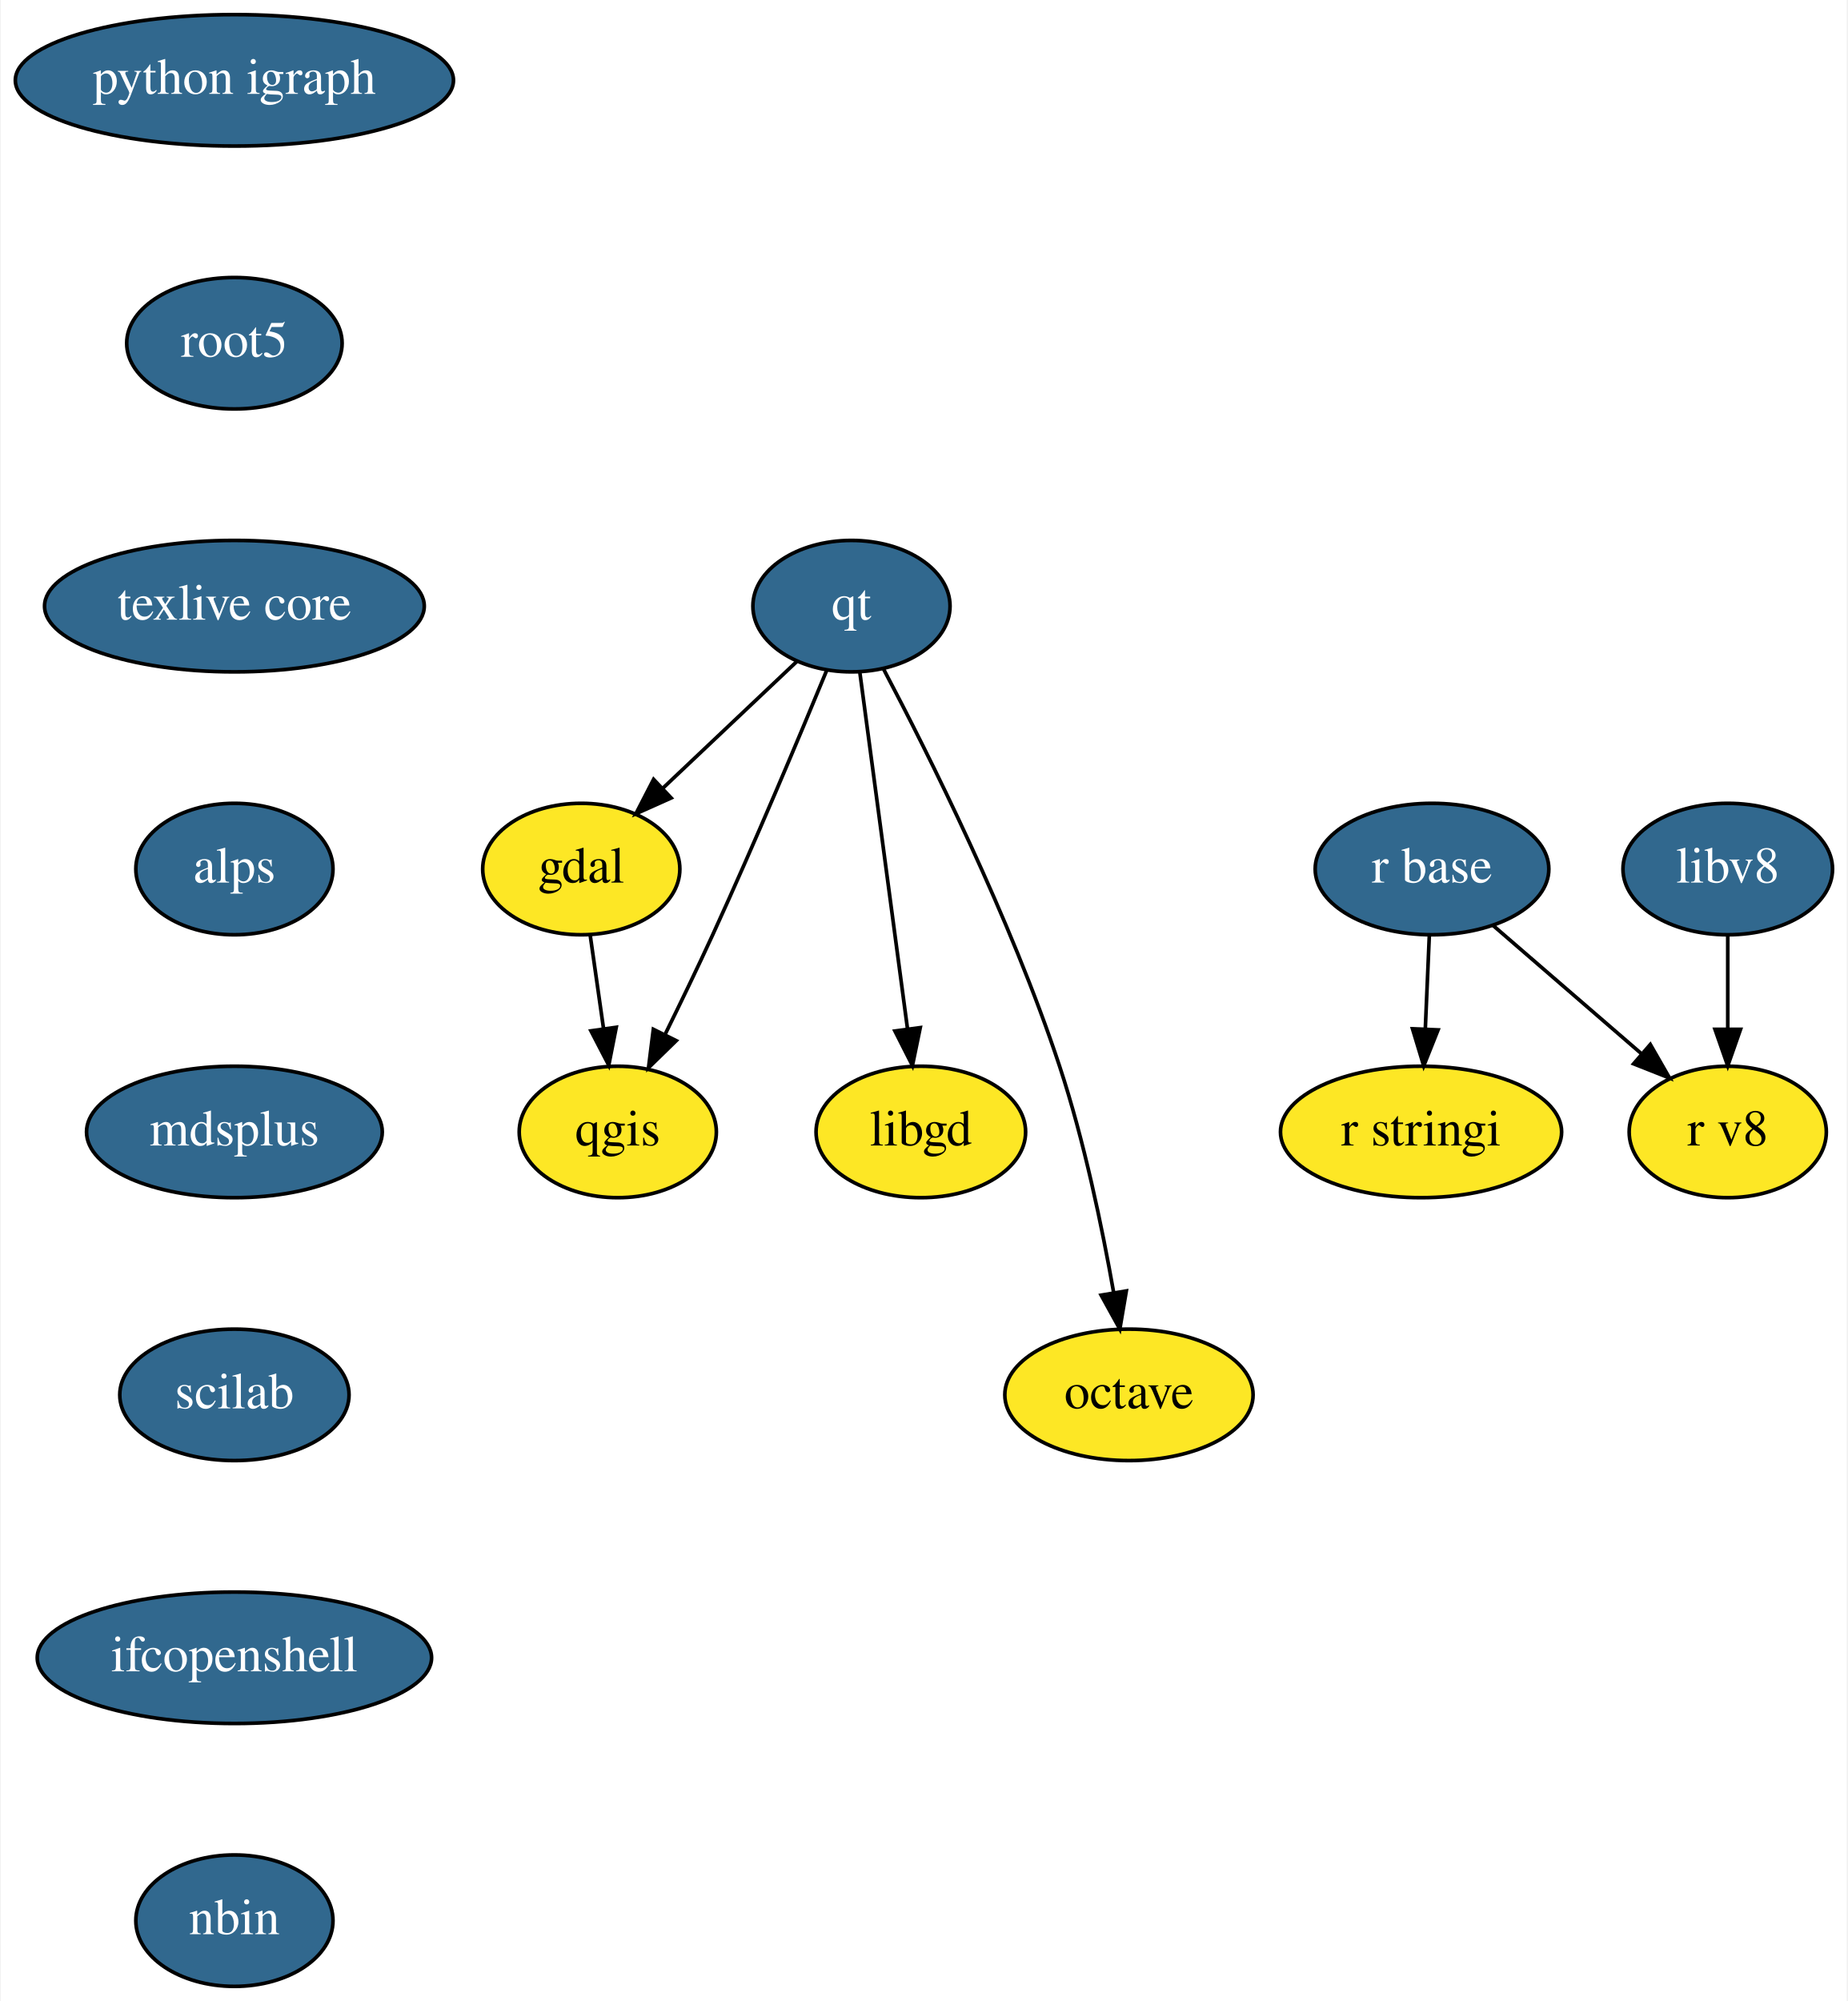
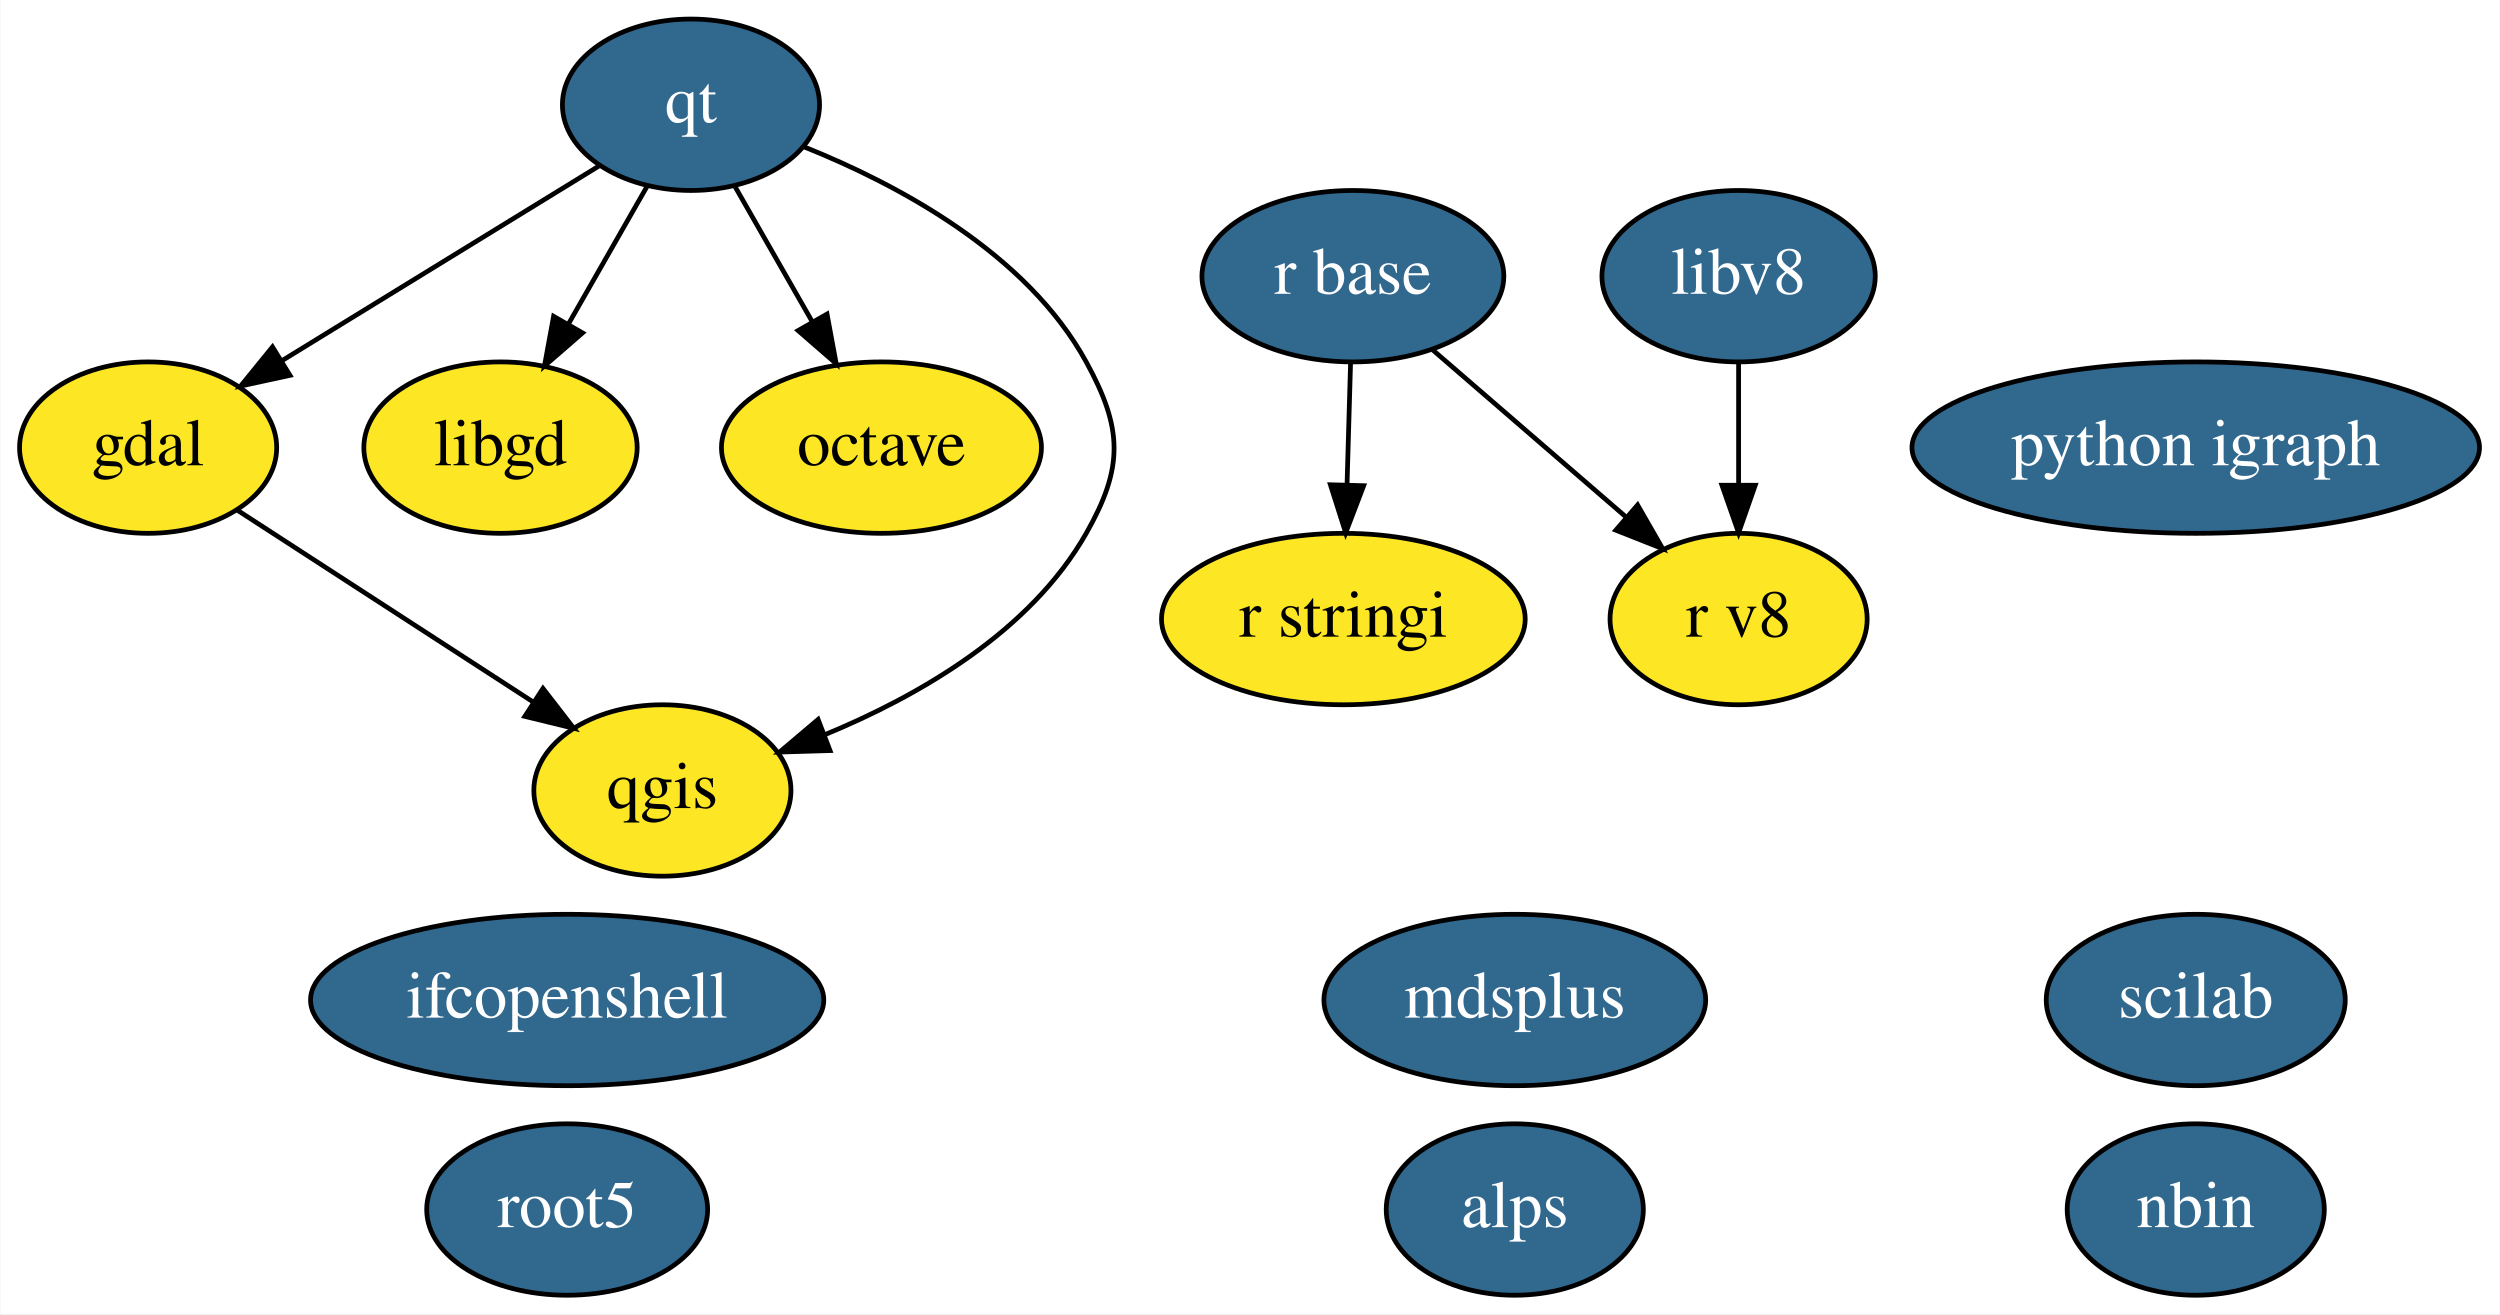
- <svg xmlns="http://www.w3.org/2000/svg" xmlns:xlink="http://www.w3.org/1999/xlink" width="506pt" height="548pt" viewBox="0.00 0.00 505.60 548.00">
-   <g id="graph0" class="graph" transform="scale(1 1) rotate(0) translate(4 544)">
-     <polygon fill="white" stroke="transparent" points="-4,4 -4,-544 501.6,-544 501.6,4 -4,4" />
+ <svg xmlns="http://www.w3.org/2000/svg" xmlns:xlink="http://www.w3.org/1999/xlink" width="525pt" height="276pt" viewBox="0.00 0.00 524.79 276.00">
+   <g id="graph0" class="graph" transform="scale(1 1) rotate(0) translate(4 272)">
+     <polygon fill="white" stroke="transparent" points="-4,4 -4,-272 520.79,-272 520.79,4 -4,4" />
    <g id="node1" class="node">
      <g id="a_node1">
        <a xlink:href="https://github.com/conda-forge/gdal-feedstock" xlink:title="gdal">
-           <ellipse fill="#fde725" stroke="black" cx="155" cy="-306" rx="27" ry="18" />
-           <text text-anchor="middle" x="155" y="-302.3" font-family="Times,serif" font-size="14.00">gdal</text>
+           <ellipse fill="#fde725" stroke="black" cx="27" cy="-178" rx="27" ry="18" />
+           <text text-anchor="middle" x="27" y="-174.3" font-family="Times,serif" font-size="14.00">gdal</text>
        </a>
      </g>
    </g>
-     <g id="node2" class="node">
-       <g id="a_node2">
+     <g id="node5" class="node">
+       <g id="a_node5">
        <a xlink:href="https://github.com/conda-forge/qgis-feedstock" xlink:title="qgis">
-           <ellipse fill="#fde725" stroke="black" cx="165" cy="-234" rx="27" ry="18" />
-           <text text-anchor="middle" x="165" y="-230.3" font-family="Times,serif" font-size="14.00">qgis</text>
+           <ellipse fill="#fde725" stroke="black" cx="135" cy="-106" rx="27" ry="18" />
+           <text text-anchor="middle" x="135" y="-102.3" font-family="Times,serif" font-size="14.00">qgis</text>
        </a>
      </g>
    </g>
    <g id="edge1" class="edge">
-       <path fill="none" stroke="black" d="M157.42,-288.05C158.52,-280.35 159.85,-271.03 161.09,-262.36" />
-       <polygon fill="black" stroke="black" points="164.58,-262.67 162.53,-252.28 157.65,-261.68 164.58,-262.67" />
+       <path fill="none" stroke="black" d="M45.81,-164.81C63,-153.67 88.62,-137.06 107.99,-124.5" />
+       <polygon fill="black" stroke="black" points="109.92,-127.43 116.4,-119.05 106.11,-121.56 109.92,-127.43" />
+     </g>
+     <g id="node2" class="node">
+       <g id="a_node2">
+         <a xlink:href="https://github.com/conda-forge/libgd-feedstock" xlink:title="libgd">
+           <ellipse fill="#fde725" stroke="black" cx="101" cy="-178" rx="28.7" ry="18" />
+           <text text-anchor="middle" x="101" y="-174.3" font-family="Times,serif" font-size="14.00">libgd</text>
+         </a>
+       </g>
    </g>
    <g id="node3" class="node">
      <g id="a_node3">
-         <a xlink:href="https://github.com/conda-forge/libgd-feedstock" xlink:title="libgd">
-           <ellipse fill="#fde725" stroke="black" cx="248" cy="-234" rx="28.7" ry="18" />
-           <text text-anchor="middle" x="248" y="-230.3" font-family="Times,serif" font-size="14.00">libgd</text>
+         <a xlink:href="https://github.com/conda-forge/octave-feedstock" xlink:title="octave">
+           <ellipse fill="#fde725" stroke="black" cx="181" cy="-178" rx="33.6" ry="18" />
+           <text text-anchor="middle" x="181" y="-174.3" font-family="Times,serif" font-size="14.00">octave</text>
        </a>
      </g>
    </g>
    <g id="node4" class="node">
      <g id="a_node4">
-         <a xlink:href="https://github.com/conda-forge/octave-feedstock" xlink:title="octave">
-           <ellipse fill="#fde725" stroke="black" cx="305" cy="-162" rx="34" ry="18" />
-           <text text-anchor="middle" x="305" y="-158.3" font-family="Times,serif" font-size="14.00">octave</text>
-         </a>
-       </g>
-     </g>
-     <g id="node5" class="node">
-       <g id="a_node5">
        <a xlink:href="https://github.com/conda-forge/python-igraph-feedstock/pull/31" xlink:title="python igraph">
-           <ellipse fill="#31688e" stroke="black" cx="60" cy="-522" rx="60" ry="18" />
-           <text text-anchor="middle" x="60" y="-518.3" font-family="Times,serif" font-size="14.00" fill="white">python igraph</text>
+           <ellipse fill="#31688e" stroke="black" cx="457" cy="-178" rx="59.59" ry="18" />
+           <text text-anchor="middle" x="457" y="-174.3" font-family="Times,serif" font-size="14.00" fill="white">python igraph</text>
        </a>
      </g>
    </g>
    <g id="node6" class="node">
      <g id="a_node6">
+         <a xlink:href="https://github.com/conda-forge/qt-feedstock/pull/157" xlink:title="qt">
+           <ellipse fill="#31688e" stroke="black" cx="141" cy="-250" rx="27" ry="18" />
+           <text text-anchor="middle" x="141" y="-246.3" font-family="Times,serif" font-size="14.00" fill="white">qt</text>
+         </a>
+       </g>
+     </g>
+     <g id="edge4" class="edge">
+       <path fill="none" stroke="black" d="M121.66,-237.13C103.4,-225.91 75.81,-208.97 55.11,-196.26" />
+       <polygon fill="black" stroke="black" points="56.79,-193.18 46.43,-190.93 53.12,-199.15 56.79,-193.18" />
+     </g>
+     <g id="edge5" class="edge">
+       <path fill="none" stroke="black" d="M131.72,-232.76C126.83,-224.19 120.71,-213.49 115.23,-203.9" />
+       <polygon fill="black" stroke="black" points="118.23,-202.09 110.23,-195.15 112.15,-205.57 118.23,-202.09" />
+     </g>
+     <g id="edge2" class="edge">
+       <path fill="none" stroke="black" d="M150.28,-232.76C155.05,-224.4 160.99,-214.02 166.37,-204.61" />
+       <polygon fill="black" stroke="black" points="169.57,-206.05 171.5,-195.63 163.49,-202.58 169.57,-206.05" />
+     </g>
+     <g id="edge3" class="edge">
+       <path fill="none" stroke="black" d="M164.78,-241.15C184.59,-233.2 211.51,-218.79 224,-196 231.69,-181.97 231.91,-173.91 224,-160 212.24,-139.31 188.85,-125.85 169,-117.67" />
+       <polygon fill="black" stroke="black" points="170.2,-114.38 159.61,-114.07 167.7,-120.92 170.2,-114.38" />
+     </g>
+     <g id="node7" class="node">
+       <g id="a_node7">
+         <a xlink:href="https://github.com/conda-forge/r-base-feedstock/pull/135" xlink:title="r base">
+           <ellipse fill="#31688e" stroke="black" cx="280" cy="-214" rx="31.7" ry="18" />
+           <text text-anchor="middle" x="280" y="-210.3" font-family="Times,serif" font-size="14.00" fill="white">r base</text>
+         </a>
+       </g>
+     </g>
+     <g id="node8" class="node">
+       <g id="a_node8">
+         <a xlink:href="https://github.com/conda-forge/r-stringi-feedstock" xlink:title="r stringi">
+           <ellipse fill="#fde725" stroke="black" cx="278" cy="-142" rx="38.19" ry="18" />
+           <text text-anchor="middle" x="278" y="-138.3" font-family="Times,serif" font-size="14.00">r stringi</text>
+         </a>
+       </g>
+     </g>
+     <g id="edge6" class="edge">
+       <path fill="none" stroke="black" d="M279.51,-195.7C279.29,-187.98 279.02,-178.71 278.77,-170.11" />
+       <polygon fill="black" stroke="black" points="282.27,-170 278.49,-160.1 275.28,-170.2 282.27,-170" />
+     </g>
+     <g id="node15" class="node">
+       <g id="a_node15">
+         <a xlink:href="https://github.com/conda-forge/r-v8-feedstock" xlink:title="r v8">
+           <ellipse fill="#fde725" stroke="black" cx="361" cy="-142" rx="27" ry="18" />
+           <text text-anchor="middle" x="361" y="-138.3" font-family="Times,serif" font-size="14.00">r v8</text>
+         </a>
+       </g>
+     </g>
+     <g id="edge7" class="edge">
+       <path fill="none" stroke="black" d="M296.78,-198.5C308.53,-188.35 324.38,-174.65 337.39,-163.4" />
+       <polygon fill="black" stroke="black" points="339.79,-165.96 345.06,-156.77 335.21,-160.66 339.79,-165.96" />
+     </g>
+     <g id="node9" class="node">
+       <g id="a_node9">
        <a xlink:href="https://github.com/conda-forge/root5-feedstock/pull/22" xlink:title="root5">
-           <ellipse fill="#31688e" stroke="black" cx="60" cy="-450" rx="29.5" ry="18" />
-           <text text-anchor="middle" x="60" y="-446.3" font-family="Times,serif" font-size="14.00" fill="white">root5</text>
+           <ellipse fill="#31688e" stroke="black" cx="115" cy="-18" rx="29.5" ry="18" />
+           <text text-anchor="middle" x="115" y="-14.3" font-family="Times,serif" font-size="14.00" fill="white">root5</text>
+         </a>
+       </g>
+     </g>
+     <g id="node10" class="node">
+       <g id="a_node10">
+         <a xlink:href="https://github.com/conda-forge/alps-feedstock/pull/32" xlink:title="alps">
+           <ellipse fill="#31688e" stroke="black" cx="314" cy="-18" rx="27" ry="18" />
+           <text text-anchor="middle" x="314" y="-14.3" font-family="Times,serif" font-size="14.00" fill="white">alps</text>
        </a>
      </g>
    </g>
    <g id="node11" class="node">
      <g id="a_node11">
-         <a xlink:href="https://github.com/conda-forge/texlive-core-feedstock/pull/38" xlink:title="texlive core">
-           <ellipse fill="#31688e" stroke="black" cx="60" cy="-378" rx="52" ry="18" />
-           <text text-anchor="middle" x="60" y="-374.3" font-family="Times,serif" font-size="14.00" fill="white">texlive core</text>
+         <a xlink:href="https://github.com/conda-forge/mdsplus-feedstock/pull/12" xlink:title="mdsplus">
+           <ellipse fill="#31688e" stroke="black" cx="314" cy="-62" rx="40.09" ry="18" />
+           <text text-anchor="middle" x="314" y="-58.3" font-family="Times,serif" font-size="14.00" fill="white">mdsplus</text>
        </a>
      </g>
    </g>
-     <g id="node7" class="node">
-       <g id="a_node7">
-         <a xlink:href="https://github.com/conda-forge/qt-feedstock/pull/157" xlink:title="qt">
-           <ellipse fill="#31688e" stroke="black" cx="229" cy="-378" rx="27" ry="18" />
-           <text text-anchor="middle" x="229" y="-374.3" font-family="Times,serif" font-size="14.00" fill="white">qt</text>
-         </a>
-       </g>
-     </g>
-     <g id="edge3" class="edge">
-       <path fill="none" stroke="black" d="M214.02,-362.83C203.49,-352.87 189.22,-339.37 177.34,-328.14" />
-       <polygon fill="black" stroke="black" points="179.62,-325.47 169.95,-321.14 174.81,-330.56 179.62,-325.47" />
-     </g>
-     <g id="edge4" class="edge">
-       <path fill="none" stroke="black" d="M222.25,-360.48C214.85,-342.53 202.48,-313.05 191,-288 186.9,-279.06 182.23,-269.39 177.98,-260.77" />
-       <polygon fill="black" stroke="black" points="181.01,-259 173.42,-251.6 174.74,-262.11 181.01,-259" />
-     </g>
-     <g id="edge5" class="edge">
-       <path fill="none" stroke="black" d="M231.29,-359.87C234.53,-335.67 240.48,-291.21 244.33,-262.39" />
-       <polygon fill="black" stroke="black" points="247.84,-262.57 245.7,-252.19 240.9,-261.64 247.84,-262.57" />
-     </g>
-     <g id="edge6" class="edge">
-       <path fill="none" stroke="black" d="M237.73,-360.88C250.08,-337.5 272.61,-292.54 286,-252 292.72,-231.65 297.65,-207.89 300.81,-190.03" />
-       <polygon fill="black" stroke="black" points="304.28,-190.46 302.5,-180.02 297.38,-189.3 304.28,-190.46" />
-     </g>
-     <g id="node8" class="node">
-       <g id="a_node8">
-         <a xlink:href="https://github.com/conda-forge/r-base-feedstock/pull/135" xlink:title="r base">
-           <ellipse fill="#31688e" stroke="black" cx="388" cy="-306" rx="32" ry="18" />
-           <text text-anchor="middle" x="388" y="-302.3" font-family="Times,serif" font-size="14.00" fill="white">r base</text>
-         </a>
-       </g>
-     </g>
-     <g id="node9" class="node">
-       <g id="a_node9">
-         <a xlink:href="https://github.com/conda-forge/r-stringi-feedstock" xlink:title="r stringi">
-           <ellipse fill="#fde725" stroke="black" cx="385" cy="-234" rx="38.5" ry="18" />
-           <text text-anchor="middle" x="385" y="-230.3" font-family="Times,serif" font-size="14.00">r stringi</text>
-         </a>
-       </g>
-     </g>
-     <g id="edge7" class="edge">
-       <path fill="none" stroke="black" d="M387.26,-287.7C386.93,-279.98 386.53,-270.71 386.16,-262.11" />
-       <polygon fill="black" stroke="black" points="389.66,-261.95 385.73,-252.1 382.66,-262.25 389.66,-261.95" />
-     </g>
-     <g id="node10" class="node">
-       <g id="a_node10">
-         <a xlink:href="https://github.com/conda-forge/r-v8-feedstock" xlink:title="r v8">
-           <ellipse fill="#fde725" stroke="black" cx="469" cy="-234" rx="27" ry="18" />
-           <text text-anchor="middle" x="469" y="-230.3" font-family="Times,serif" font-size="14.00">r v8</text>
-         </a>
-       </g>
-     </g>
-     <g id="edge8" class="edge">
-       <path fill="none" stroke="black" d="M404.78,-290.5C416.53,-280.35 432.38,-266.65 445.39,-255.4" />
-       <polygon fill="black" stroke="black" points="447.79,-257.96 453.06,-248.77 443.21,-252.66 447.79,-257.96" />
-     </g>
    <g id="node12" class="node">
      <g id="a_node12">
-         <a xlink:href="https://github.com/conda-forge/alps-feedstock/pull/32" xlink:title="alps">
-           <ellipse fill="#31688e" stroke="black" cx="60" cy="-306" rx="27" ry="18" />
-           <text text-anchor="middle" x="60" y="-302.3" font-family="Times,serif" font-size="14.00" fill="white">alps</text>
+         <a xlink:href="https://github.com/conda-forge/scilab-feedstock/pull/14" xlink:title="scilab">
+           <ellipse fill="#31688e" stroke="black" cx="457" cy="-62" rx="31.4" ry="18" />
+           <text text-anchor="middle" x="457" y="-58.3" font-family="Times,serif" font-size="14.00" fill="white">scilab</text>
        </a>
      </g>
    </g>
    <g id="node13" class="node">
      <g id="a_node13">
-         <a xlink:href="https://github.com/conda-forge/mdsplus-feedstock/pull/12" xlink:title="mdsplus">
-           <ellipse fill="#31688e" stroke="black" cx="60" cy="-234" rx="40.5" ry="18" />
-           <text text-anchor="middle" x="60" y="-230.3" font-family="Times,serif" font-size="14.00" fill="white">mdsplus</text>
+         <a xlink:href="https://github.com/conda-forge/ifcopenshell-feedstock/pull/10" xlink:title="ifcopenshell">
+           <ellipse fill="#31688e" stroke="black" cx="115" cy="-62" rx="53.89" ry="18" />
+           <text text-anchor="middle" x="115" y="-58.3" font-family="Times,serif" font-size="14.00" fill="white">ifcopenshell</text>
        </a>
      </g>
    </g>
    <g id="node14" class="node">
      <g id="a_node14">
-         <a xlink:href="https://github.com/conda-forge/scilab-feedstock/pull/14" xlink:title="scilab">
-           <ellipse fill="#31688e" stroke="black" cx="60" cy="-162" rx="31.4" ry="18" />
-           <text text-anchor="middle" x="60" y="-158.3" font-family="Times,serif" font-size="14.00" fill="white">scilab</text>
+         <a xlink:href="https://github.com/conda-forge/libv8-feedstock/pull/12" xlink:title="libv8">
+           <ellipse fill="#31688e" stroke="black" cx="361" cy="-214" rx="28.7" ry="18" />
+           <text text-anchor="middle" x="361" y="-210.3" font-family="Times,serif" font-size="14.00" fill="white">libv8</text>
        </a>
      </g>
    </g>
-     <g id="node15" class="node">
-       <g id="a_node15">
-         <a xlink:href="https://github.com/conda-forge/ifcopenshell-feedstock/pull/10" xlink:title="ifcopenshell">
-           <ellipse fill="#31688e" stroke="black" cx="60" cy="-90" rx="54" ry="18" />
-           <text text-anchor="middle" x="60" y="-86.3" font-family="Times,serif" font-size="14.00" fill="white">ifcopenshell</text>
-         </a>
-       </g>
+     <g id="edge8" class="edge">
+       <path fill="none" stroke="black" d="M361,-195.7C361,-187.98 361,-178.71 361,-170.11" />
+       <polygon fill="black" stroke="black" points="364.5,-170.1 361,-160.1 357.5,-170.1 364.5,-170.1" />
    </g>
    <g id="node16" class="node">
      <g id="a_node16">
        <a xlink:href="https://github.com/conda-forge/nbin-feedstock/pull/1" xlink:title="nbin">
-           <ellipse fill="#31688e" stroke="black" cx="60" cy="-18" rx="27" ry="18" />
-           <text text-anchor="middle" x="60" y="-14.3" font-family="Times,serif" font-size="14.00" fill="white">nbin</text>
+           <ellipse fill="#31688e" stroke="black" cx="457" cy="-18" rx="27" ry="18" />
+           <text text-anchor="middle" x="457" y="-14.3" font-family="Times,serif" font-size="14.00" fill="white">nbin</text>
        </a>
      </g>
    </g>
-     <g id="node17" class="node">
-       <g id="a_node17">
-         <a xlink:href="https://github.com/conda-forge/libv8-feedstock/pull/12" xlink:title="libv8">
-           <ellipse fill="#31688e" stroke="black" cx="469" cy="-306" rx="28.7" ry="18" />
-           <text text-anchor="middle" x="469" y="-302.3" font-family="Times,serif" font-size="14.00" fill="white">libv8</text>
-         </a>
-       </g>
-     </g>
-     <g id="edge15" class="edge">
-       <path fill="none" stroke="black" d="M469,-287.7C469,-279.98 469,-270.71 469,-262.11" />
-       <polygon fill="black" stroke="black" points="472.5,-262.1 469,-252.1 465.5,-262.1 472.5,-262.1" />
-     </g>
  </g>
</svg>
